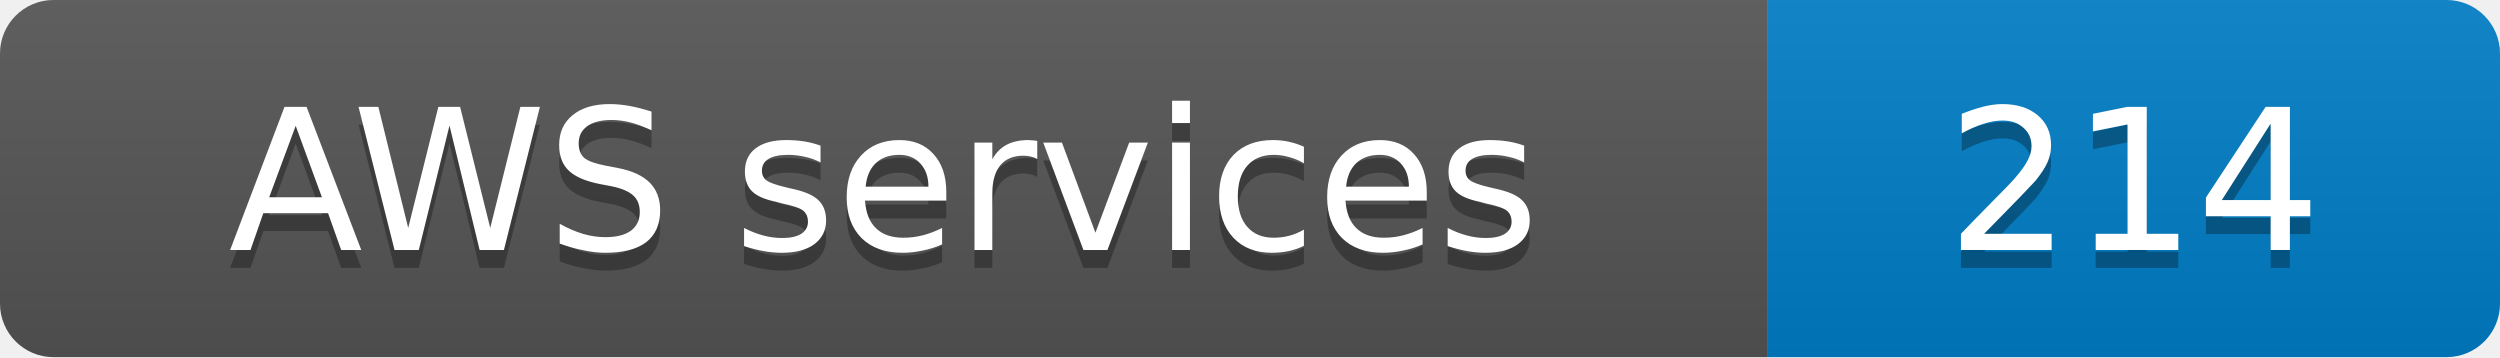
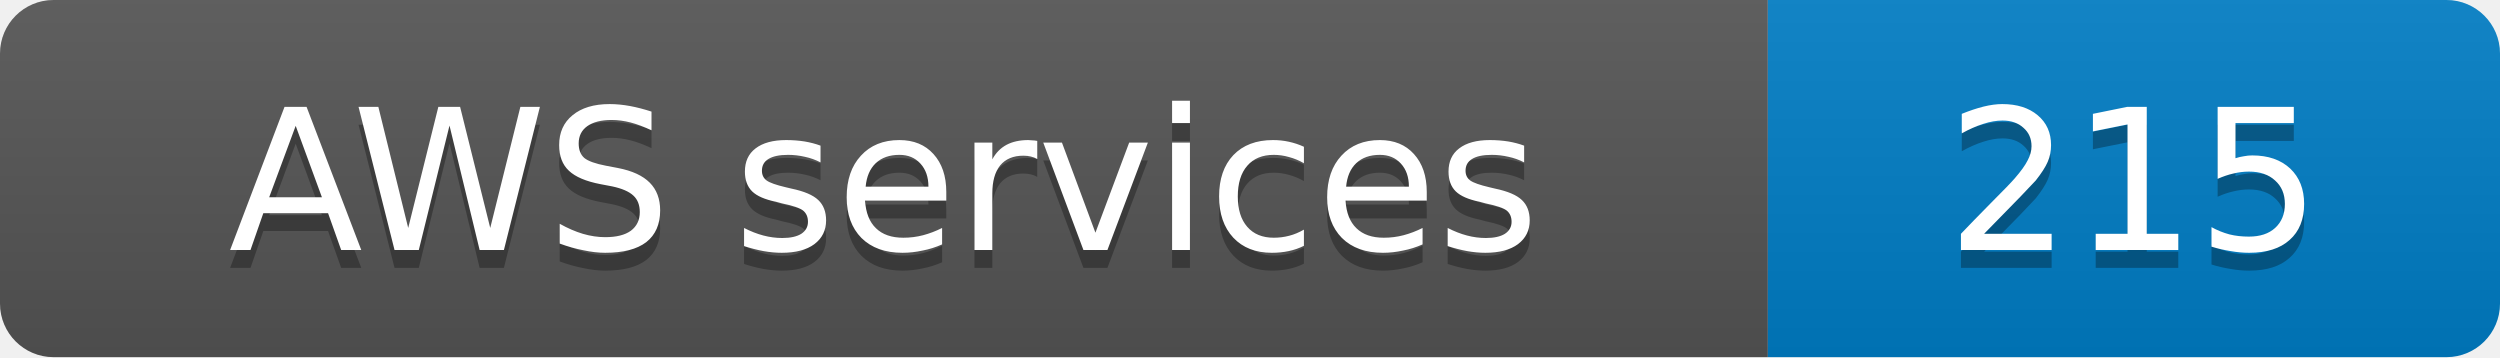
- <svg xmlns="http://www.w3.org/2000/svg" width="140" height="20" role="img" aria-label="AWS services: 214">
+ <svg xmlns="http://www.w3.org/2000/svg" width="140" height="20" role="img" aria-label="AWS services: 215">
  <linearGradient id="s" x2="0" y2="100%">
    <stop offset="0" stop-color="#bbb" stop-opacity=".1" />
    <stop offset="1" stop-opacity=".1" />
  </linearGradient>
  <clipPath id="r">
    <rect width="140" height="20" rx="3" fill="#fff" />
  </clipPath>
  <g clip-path="url(#r)">
    <rect width="99" height="20" fill="#555" />
    <rect x="99" width="41" height="20" fill="#007ec6" />
    <rect width="140" height="20" fill="url(#s)" />
  </g>
  <g fill="#fff" text-anchor="middle" font-family="Verdana,Geneva,DejaVu Sans,sans-serif" font-size="11">
    <text x="49.5" y="15" fill="#010101" fill-opacity=".3">AWS services</text>
    <text x="49.5" y="14">AWS services</text>
-     <text x="119.5" y="15" fill="#010101" fill-opacity=".3">214</text>
-     <text x="119.5" y="14">214</text>
+     <text x="119.5" y="15" fill="#010101" fill-opacity=".3">215</text>
+     <text x="119.5" y="14">215</text>
  </g>
</svg>
